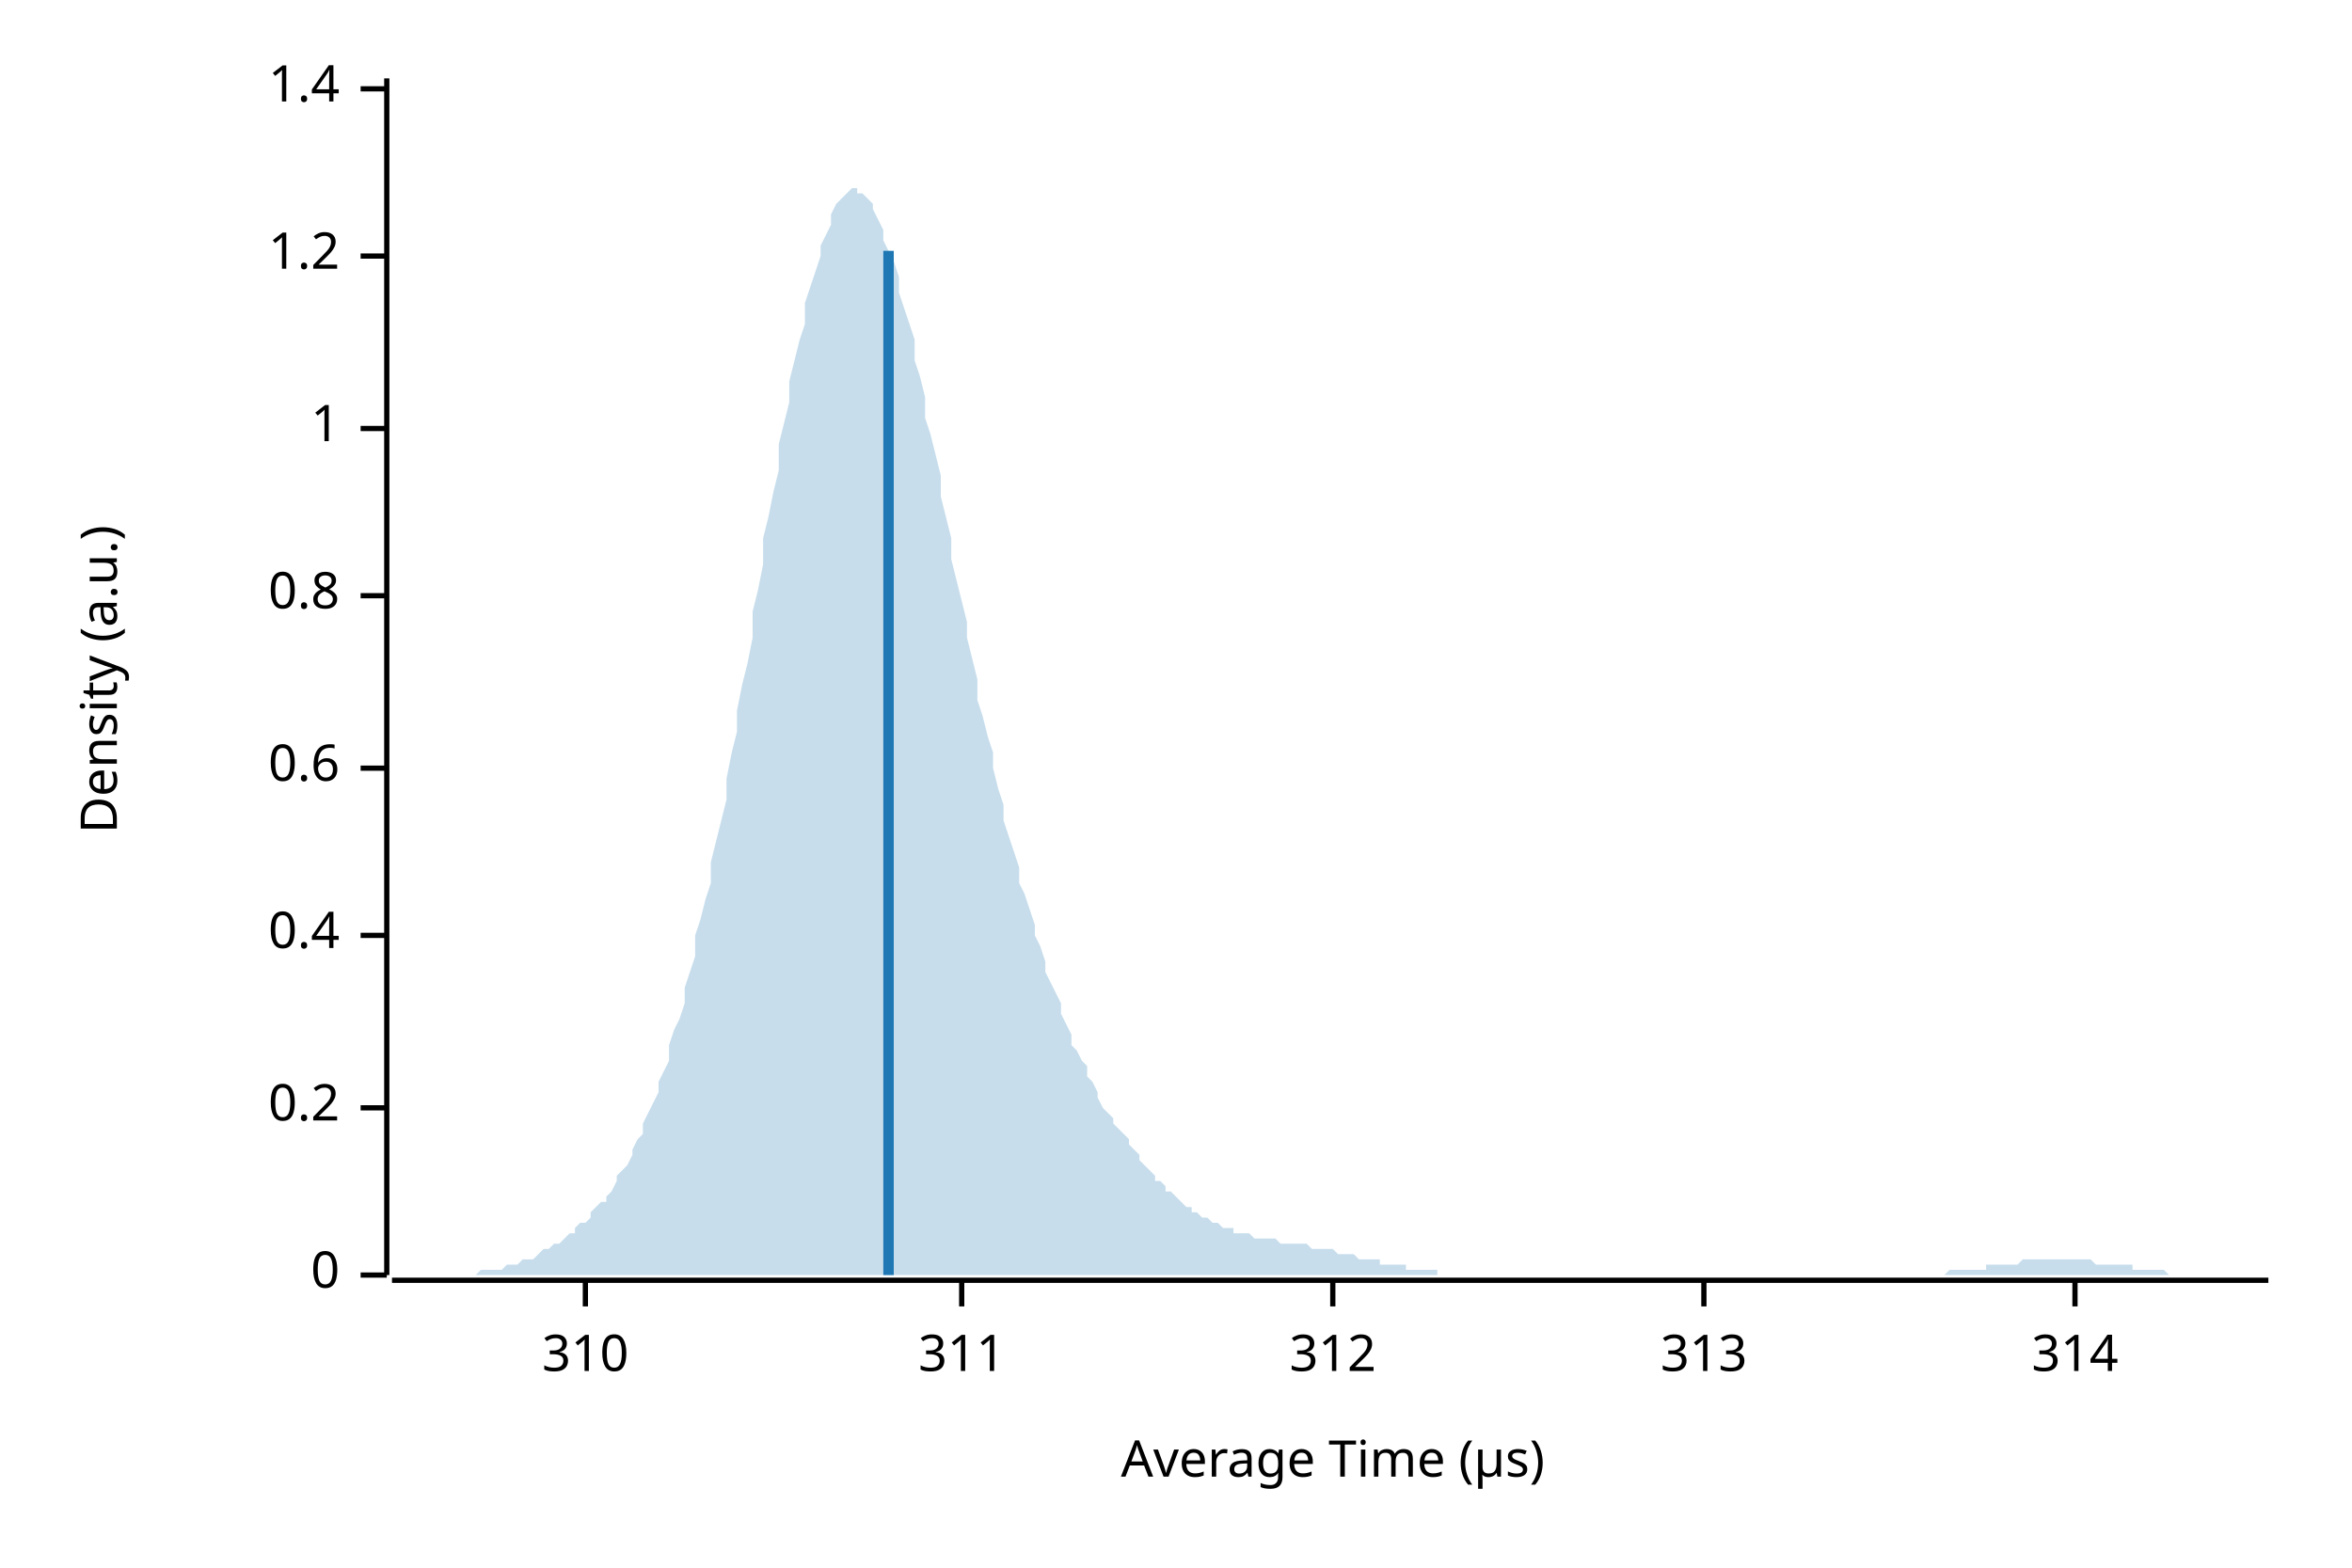
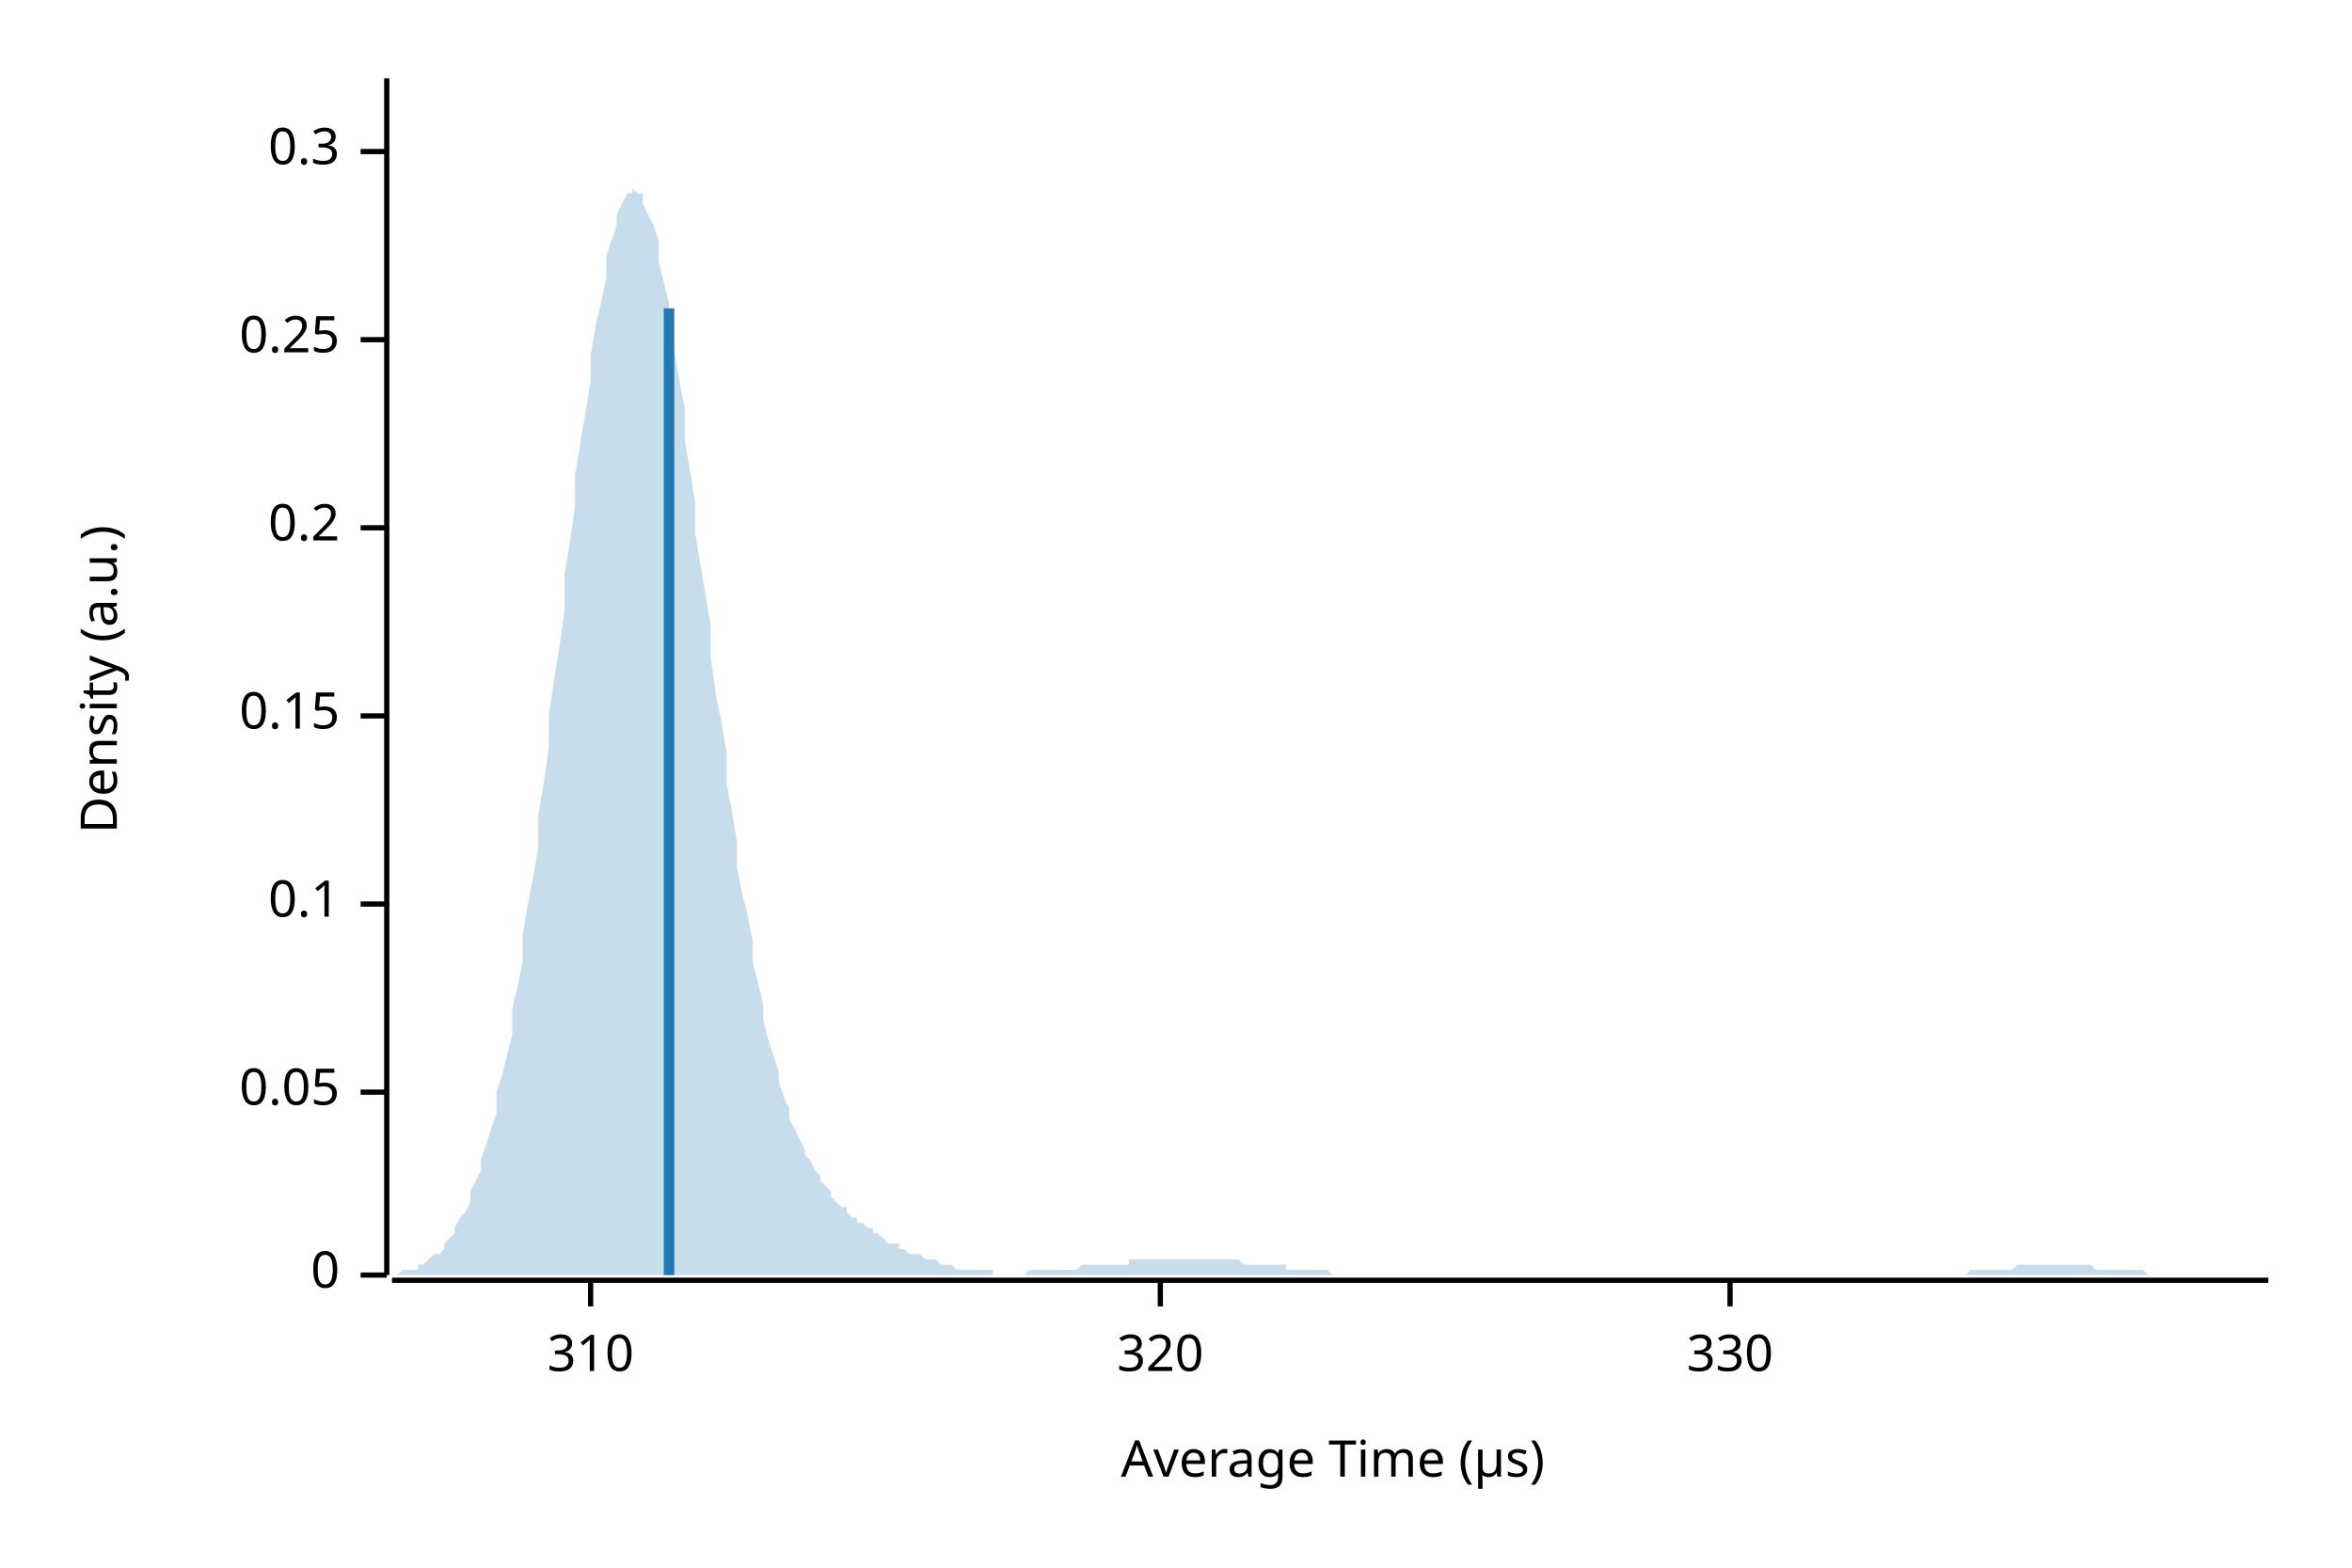
<svg xmlns="http://www.w3.org/2000/svg" width="450" height="300" viewBox="0 0 450 300">
  <text x="15" y="130" dy="0.76em" text-anchor="middle" font-family="sans-serif" font-size="9.677" opacity="1" fill="#000000" transform="rotate(270, 15, 130)">
Density (a.u.)
</text>
  <text x="255" y="285" dy="-0.5ex" text-anchor="middle" font-family="sans-serif" font-size="9.677" opacity="1" fill="#000000">
Average Time (µs)
</text>
  <polyline fill="none" opacity="1" stroke="#000000" stroke-width="1" points="74,15 74,244 " />
  <text x="65" y="244" dy="0.5ex" text-anchor="end" font-family="sans-serif" font-size="9.677" opacity="1" fill="#000000">
0
</text>
  <polyline fill="none" opacity="1" stroke="#000000" stroke-width="1" points="69,244 74,244 " />
-   <text x="65" y="212" dy="0.5ex" text-anchor="end" font-family="sans-serif" font-size="9.677" opacity="1" fill="#000000">
+   <text x="65" y="209" dy="0.5ex" text-anchor="end" font-family="sans-serif" font-size="9.677" opacity="1" fill="#000000">
+ 0.05
+ </text>
+   <polyline fill="none" opacity="1" stroke="#000000" stroke-width="1" points="69,209 74,209 " />
+   <text x="65" y="173" dy="0.5ex" text-anchor="end" font-family="sans-serif" font-size="9.677" opacity="1" fill="#000000">
+ 0.1
+ </text>
+   <polyline fill="none" opacity="1" stroke="#000000" stroke-width="1" points="69,173 74,173 " />
+   <text x="65" y="137" dy="0.5ex" text-anchor="end" font-family="sans-serif" font-size="9.677" opacity="1" fill="#000000">
+ 0.15
+ </text>
+   <polyline fill="none" opacity="1" stroke="#000000" stroke-width="1" points="69,137 74,137 " />
+   <text x="65" y="101" dy="0.5ex" text-anchor="end" font-family="sans-serif" font-size="9.677" opacity="1" fill="#000000">
0.2
</text>
-   <polyline fill="none" opacity="1" stroke="#000000" stroke-width="1" points="69,212 74,212 " />
-   <text x="65" y="179" dy="0.5ex" text-anchor="end" font-family="sans-serif" font-size="9.677" opacity="1" fill="#000000">
- 0.4
+   <polyline fill="none" opacity="1" stroke="#000000" stroke-width="1" points="69,101 74,101 " />
+   <text x="65" y="65" dy="0.5ex" text-anchor="end" font-family="sans-serif" font-size="9.677" opacity="1" fill="#000000">
+ 0.25
</text>
-   <polyline fill="none" opacity="1" stroke="#000000" stroke-width="1" points="69,179 74,179 " />
-   <text x="65" y="147" dy="0.5ex" text-anchor="end" font-family="sans-serif" font-size="9.677" opacity="1" fill="#000000">
- 0.6
+   <polyline fill="none" opacity="1" stroke="#000000" stroke-width="1" points="69,65 74,65 " />
+   <text x="65" y="29" dy="0.5ex" text-anchor="end" font-family="sans-serif" font-size="9.677" opacity="1" fill="#000000">
+ 0.3
</text>
-   <polyline fill="none" opacity="1" stroke="#000000" stroke-width="1" points="69,147 74,147 " />
-   <text x="65" y="114" dy="0.5ex" text-anchor="end" font-family="sans-serif" font-size="9.677" opacity="1" fill="#000000">
- 0.8
- </text>
-   <polyline fill="none" opacity="1" stroke="#000000" stroke-width="1" points="69,114 74,114 " />
-   <text x="65" y="82" dy="0.5ex" text-anchor="end" font-family="sans-serif" font-size="9.677" opacity="1" fill="#000000">
- 1
- </text>
-   <polyline fill="none" opacity="1" stroke="#000000" stroke-width="1" points="69,82 74,82 " />
-   <text x="65" y="49" dy="0.5ex" text-anchor="end" font-family="sans-serif" font-size="9.677" opacity="1" fill="#000000">
- 1.2
- </text>
-   <polyline fill="none" opacity="1" stroke="#000000" stroke-width="1" points="69,49 74,49 " />
-   <text x="65" y="17" dy="0.5ex" text-anchor="end" font-family="sans-serif" font-size="9.677" opacity="1" fill="#000000">
- 1.4
- </text>
-   <polyline fill="none" opacity="1" stroke="#000000" stroke-width="1" points="69,17 74,17 " />
+   <polyline fill="none" opacity="1" stroke="#000000" stroke-width="1" points="69,29 74,29 " />
  <polyline fill="none" opacity="1" stroke="#000000" stroke-width="1" points="75,245 434,245 " />
-   <text x="112" y="255" dy="0.76em" text-anchor="middle" font-family="sans-serif" font-size="9.677" opacity="1" fill="#000000">
+   <text x="113" y="255" dy="0.76em" text-anchor="middle" font-family="sans-serif" font-size="9.677" opacity="1" fill="#000000">
310
</text>
-   <polyline fill="none" opacity="1" stroke="#000000" stroke-width="1" points="112,245 112,250 " />
-   <text x="184" y="255" dy="0.76em" text-anchor="middle" font-family="sans-serif" font-size="9.677" opacity="1" fill="#000000">
- 311
+   <polyline fill="none" opacity="1" stroke="#000000" stroke-width="1" points="113,245 113,250 " />
+   <text x="222" y="255" dy="0.76em" text-anchor="middle" font-family="sans-serif" font-size="9.677" opacity="1" fill="#000000">
+ 320
</text>
-   <polyline fill="none" opacity="1" stroke="#000000" stroke-width="1" points="184,245 184,250 " />
-   <text x="255" y="255" dy="0.76em" text-anchor="middle" font-family="sans-serif" font-size="9.677" opacity="1" fill="#000000">
- 312
+   <polyline fill="none" opacity="1" stroke="#000000" stroke-width="1" points="222,245 222,250 " />
+   <text x="331" y="255" dy="0.76em" text-anchor="middle" font-family="sans-serif" font-size="9.677" opacity="1" fill="#000000">
+ 330
</text>
-   <polyline fill="none" opacity="1" stroke="#000000" stroke-width="1" points="255,245 255,250 " />
-   <text x="326" y="255" dy="0.76em" text-anchor="middle" font-family="sans-serif" font-size="9.677" opacity="1" fill="#000000">
- 313
- </text>
-   <polyline fill="none" opacity="1" stroke="#000000" stroke-width="1" points="326,245 326,250 " />
-   <text x="397" y="255" dy="0.76em" text-anchor="middle" font-family="sans-serif" font-size="9.677" opacity="1" fill="#000000">
- 314
- </text>
-   <polyline fill="none" opacity="1" stroke="#000000" stroke-width="1" points="397,245 397,250 " />
-   <polygon opacity="0.25" fill="#1F78B4" points="75,244 75,244 76,244 77,244 77,244 78,244 79,244 80,244 80,244 81,244 82,244 82,244 83,244 84,244 85,244 85,244 86,244 87,244 87,244 88,244 89,244 90,244 90,244 91,244 92,243 92,243 93,243 94,243 95,243 95,243 96,243 97,242 98,242 98,242 99,242 100,241 100,241 101,241 102,241 103,240 103,240 104,239 105,239 105,239 106,238 107,238 108,237 108,237 109,236 110,236 110,235 111,234 112,234 113,233 113,232 114,231 115,230 116,230 116,229 117,228 118,226 118,225 119,224 120,223 121,221 121,220 122,218 123,217 123,215 124,213 125,211 126,209 126,207 127,205 128,203 128,200 129,197 130,195 131,192 131,189 132,186 133,183 133,179 134,176 135,172 136,169 136,165 137,161 138,157 139,153 139,149 140,144 141,140 141,136 142,131 143,127 144,122 144,117 145,113 146,108 146,103 147,99 148,94 149,90 149,85 150,81 151,77 151,73 152,69 153,65 154,62 154,58 155,55 156,52 157,49 157,47 158,45 159,43 159,41 160,39 161,38 162,37 162,37 163,36 164,36 164,37 165,37 166,38 167,39 167,40 168,42 169,44 169,46 170,48 171,50 172,53 172,56 173,59 174,62 175,65 175,69 176,72 177,76 177,80 178,83 179,87 180,91 180,95 181,99 182,103 182,107 183,111 184,115 185,119 185,122 186,126 187,130 187,134 188,137 189,141 190,144 190,147 191,151 192,154 192,157 193,160 194,163 195,166 195,169 196,171 197,174 198,177 198,179 199,181 200,184 200,186 201,188 202,190 203,192 203,194 204,196 205,198 205,200 206,201 207,203 208,204 208,206 209,207 210,209 210,210 211,212 212,213 213,214 213,215 214,216 215,217 216,218 216,219 217,220 218,221 218,222 219,223 220,224 221,225 221,226 222,226 223,227 223,228 224,228 225,229 226,230 226,230 227,231 228,231 228,232 229,232 230,233 231,233 231,233 232,234 233,234 233,234 234,235 235,235 236,235 236,236 237,236 238,236 239,236 239,236 240,237 241,237 241,237 242,237 243,237 244,237 244,237 245,238 246,238 246,238 247,238 248,238 249,238 249,238 250,238 251,239 251,239 252,239 253,239 254,239 254,239 255,239 256,240 257,240 257,240 258,240 259,240 259,240 260,241 261,241 262,241 262,241 263,241 264,241 264,242 265,242 266,242 267,242 267,242 268,242 269,242 269,243 270,243 271,243 272,243 272,243 273,243 274,243 275,243 275,244 276,244 277,244 277,244 278,244 279,244 280,244 280,244 281,244 282,244 282,244 283,244 284,244 285,244 285,244 286,244 287,244 287,244 288,244 289,244 290,244 290,244 291,244 292,244 292,244 293,244 294,244 295,244 295,244 296,244 297,244 298,244 298,244 299,244 300,244 300,244 301,244 302,244 303,244 303,244 304,244 305,244 305,244 306,244 307,244 308,244 308,244 309,244 310,244 310,244 311,244 312,244 313,244 313,244 314,244 315,244 316,244 316,244 317,244 318,244 318,244 319,244 320,244 321,244 321,244 322,244 323,244 323,244 324,244 325,244 326,244 326,244 327,244 328,244 328,244 329,244 330,244 331,244 331,244 332,244 333,244 333,244 334,244 335,244 336,244 336,244 337,244 338,244 339,244 339,244 340,244 341,244 341,244 342,244 343,244 344,244 344,244 345,244 346,244 346,244 347,244 348,244 349,244 349,244 350,244 351,244 351,244 352,244 353,244 354,244 354,244 355,244 356,244 357,244 357,244 358,244 359,244 359,244 360,244 361,244 362,244 362,244 363,244 364,244 364,244 365,244 366,244 367,244 367,244 368,244 369,244 369,244 370,244 371,244 372,244 372,244 373,243 374,243 375,243 375,243 376,243 377,243 377,243 378,243 379,243 380,243 380,242 381,242 382,242 382,242 383,242 384,242 385,242 385,242 386,242 387,241 387,241 388,241 389,241 390,241 390,241 391,241 392,241 392,241 393,241 394,241 395,241 395,241 396,241 397,241 398,241 398,241 399,241 400,241 400,241 401,242 402,242 403,242 403,242 404,242 405,242 405,242 406,242 407,242 408,242 408,243 409,243 410,243 410,243 411,243 412,243 413,243 413,243 414,243 415,244 416,244 416,244 417,244 418,244 418,244 419,244 420,244 421,244 421,244 422,244 423,244 423,244 424,244 425,244 426,244 426,244 427,244 428,244 428,244 429,244 430,244 431,244 431,244 432,244 433,244 434,244 434,244 75,244 " />
-   <polyline fill="none" opacity="1" stroke="#1F78B4" stroke-width="2" points="170,244 170,48 " />
+   <polyline fill="none" opacity="1" stroke="#000000" stroke-width="1" points="331,245 331,250 " />
+   <polygon opacity="0.25" fill="#1F78B4" points="75,244 75,244 76,244 77,243 77,243 78,243 79,243 80,243 80,242 81,242 82,241 82,241 83,240 84,240 85,239 85,238 86,237 87,236 87,235 88,233 89,232 90,230 90,228 91,226 92,224 92,222 93,219 94,216 95,213 95,209 96,206 97,202 98,198 98,193 99,189 100,184 100,179 101,173 102,168 103,162 103,156 104,150 105,143 105,137 106,130 107,124 108,117 108,110 109,104 110,97 110,91 111,85 112,79 113,73 113,68 114,62 115,58 116,53 116,49 117,46 118,43 118,41 119,39 120,37 121,37 121,36 122,37 123,37 123,39 124,41 125,43 126,46 126,50 127,54 128,58 128,62 129,67 130,73 131,78 131,84 132,90 133,96 133,102 134,108 135,114 136,120 136,126 137,133 138,138 139,144 139,150 140,155 141,161 141,166 142,171 143,175 144,180 144,184 145,188 146,192 146,195 147,199 148,202 149,205 149,207 150,210 151,212 151,214 152,216 153,218 154,220 154,221 155,222 156,224 157,225 157,226 158,227 159,228 159,229 160,230 161,231 162,231 162,232 163,233 164,233 164,234 165,234 166,235 167,235 167,236 168,236 169,237 169,237 170,238 171,238 172,238 172,239 173,239 174,240 175,240 175,240 176,240 177,241 177,241 178,241 179,241 180,242 180,242 181,242 182,242 182,242 183,243 184,243 185,243 185,243 186,243 187,243 187,243 188,243 189,243 190,243 190,244 191,244 192,244 192,244 193,244 194,244 195,244 195,244 196,244 197,243 198,243 198,243 199,243 200,243 200,243 201,243 202,243 203,243 203,243 204,243 205,243 205,243 206,243 207,242 208,242 208,242 209,242 210,242 210,242 211,242 212,242 213,242 213,242 214,242 215,242 216,242 216,241 217,241 218,241 218,241 219,241 220,241 221,241 221,241 222,241 223,241 223,241 224,241 225,241 226,241 226,241 227,241 228,241 228,241 229,241 230,241 231,241 231,241 232,241 233,241 233,241 234,241 235,241 236,241 236,241 237,241 238,242 239,242 239,242 240,242 241,242 241,242 242,242 243,242 244,242 244,242 245,242 246,242 246,243 247,243 248,243 249,243 249,243 250,243 251,243 251,243 252,243 253,243 254,243 254,243 255,244 256,244 257,244 257,244 258,244 259,244 259,244 260,244 261,244 262,244 262,244 263,244 264,244 264,244 265,244 266,244 267,244 267,244 268,244 269,244 269,244 270,244 271,244 272,244 272,244 273,244 274,244 275,244 275,244 276,244 277,244 277,244 278,244 279,244 280,244 280,244 281,244 282,244 282,244 283,244 284,244 285,244 285,244 286,244 287,244 287,244 288,244 289,244 290,244 290,244 291,244 292,244 292,244 293,244 294,244 295,244 295,244 296,244 297,244 298,244 298,244 299,244 300,244 300,244 301,244 302,244 303,244 303,244 304,244 305,244 305,244 306,244 307,244 308,244 308,244 309,244 310,244 310,244 311,244 312,244 313,244 313,244 314,244 315,244 316,244 316,244 317,244 318,244 318,244 319,244 320,244 321,244 321,244 322,244 323,244 323,244 324,244 325,244 326,244 326,244 327,244 328,244 328,244 329,244 330,244 331,244 331,244 332,244 333,244 333,244 334,244 335,244 336,244 336,244 337,244 338,244 339,244 339,244 340,244 341,244 341,244 342,244 343,244 344,244 344,244 345,244 346,244 346,244 347,244 348,244 349,244 349,244 350,244 351,244 351,244 352,244 353,244 354,244 354,244 355,244 356,244 357,244 357,244 358,244 359,244 359,244 360,244 361,244 362,244 362,244 363,244 364,244 364,244 365,244 366,244 367,244 367,244 368,244 369,244 369,244 370,244 371,244 372,244 372,244 373,244 374,244 375,244 375,244 376,244 377,243 377,243 378,243 379,243 380,243 380,243 381,243 382,243 382,243 383,243 384,243 385,243 385,243 386,242 387,242 387,242 388,242 389,242 390,242 390,242 391,242 392,242 392,242 393,242 394,242 395,242 395,242 396,242 397,242 398,242 398,242 399,242 400,242 400,242 401,243 402,243 403,243 403,243 404,243 405,243 405,243 406,243 407,243 408,243 408,243 409,243 410,243 410,243 411,244 412,244 413,244 413,244 414,244 415,244 416,244 416,244 417,244 418,244 418,244 419,244 420,244 421,244 421,244 422,244 423,244 423,244 424,244 425,244 426,244 426,244 427,244 428,244 428,244 429,244 430,244 431,244 431,244 432,244 433,244 434,244 434,244 75,244 " />
+   <polyline fill="none" opacity="1" stroke="#1F78B4" stroke-width="2" points="128,244 128,59 " />
</svg>
